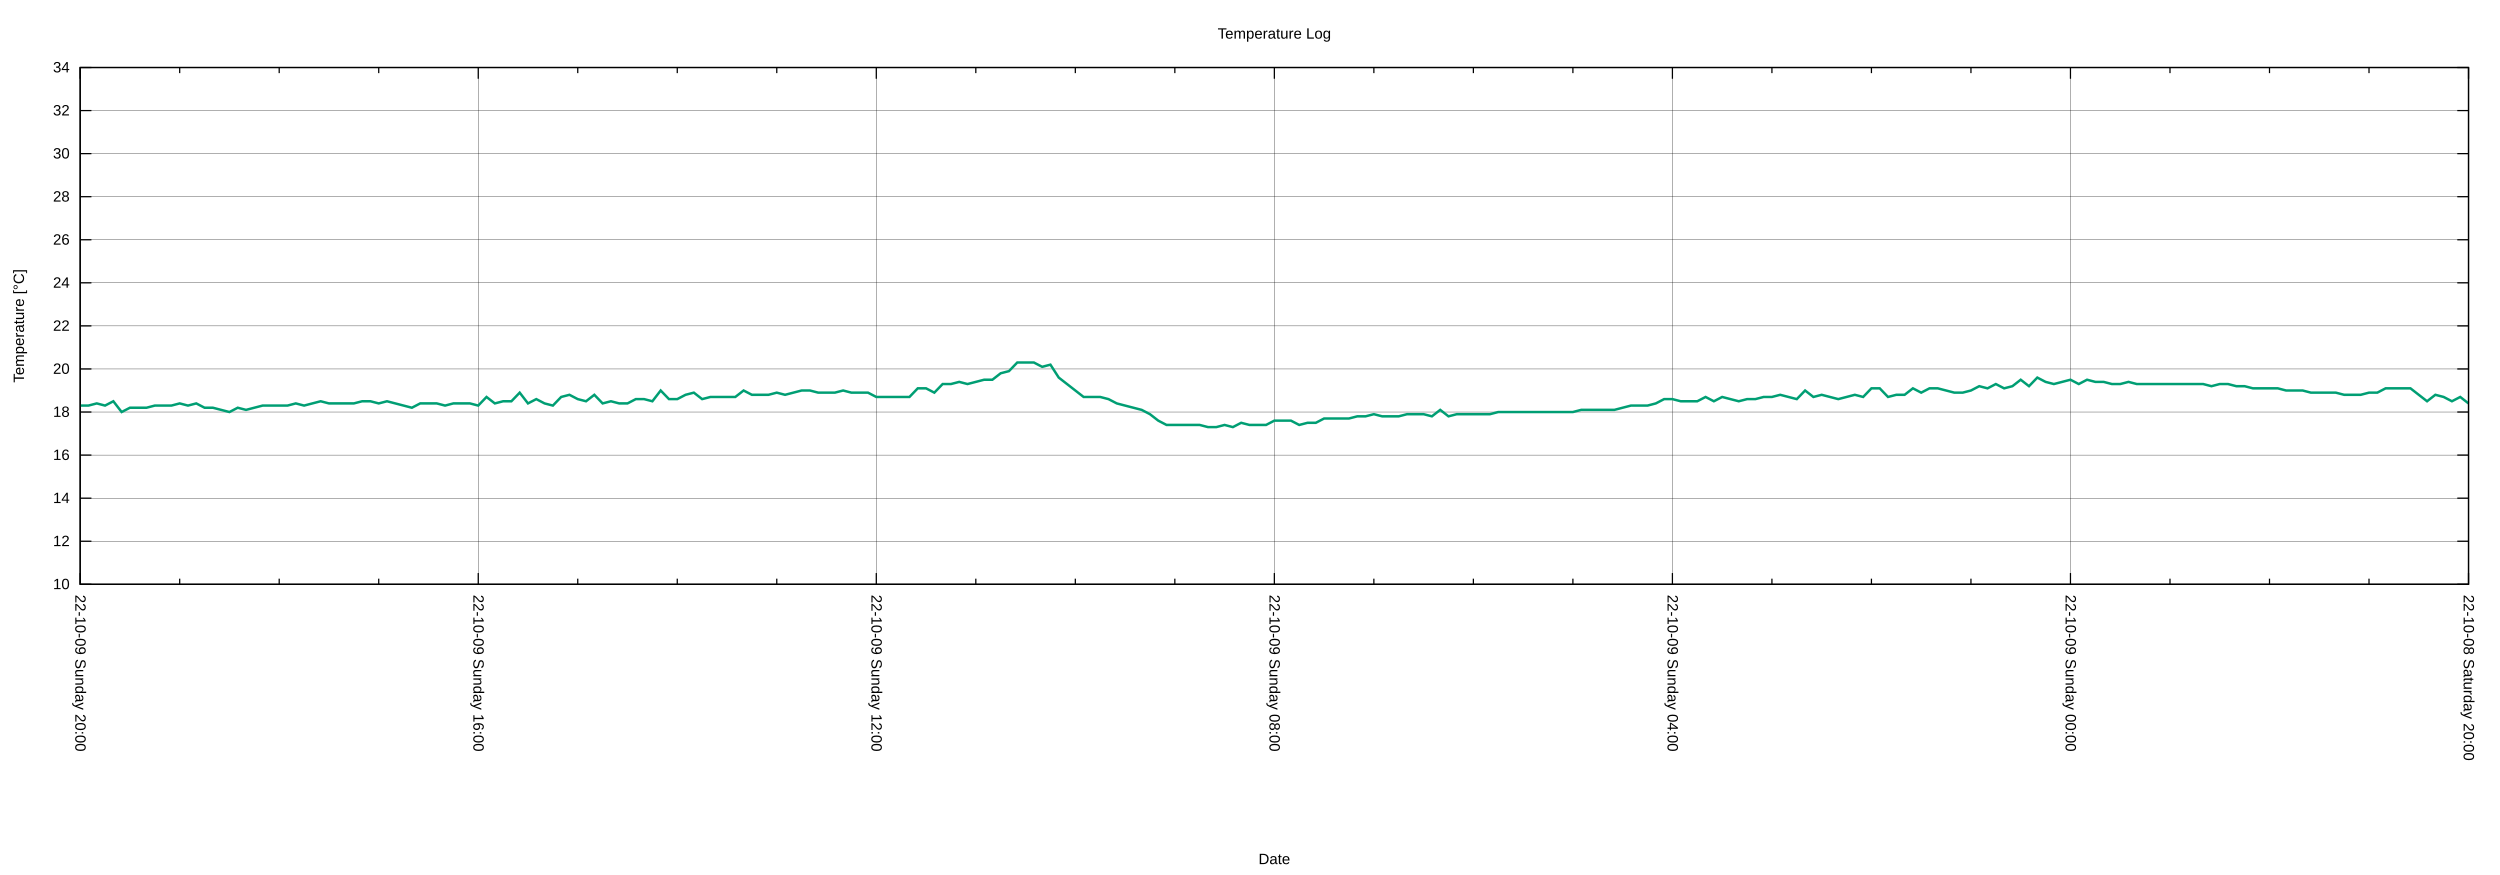
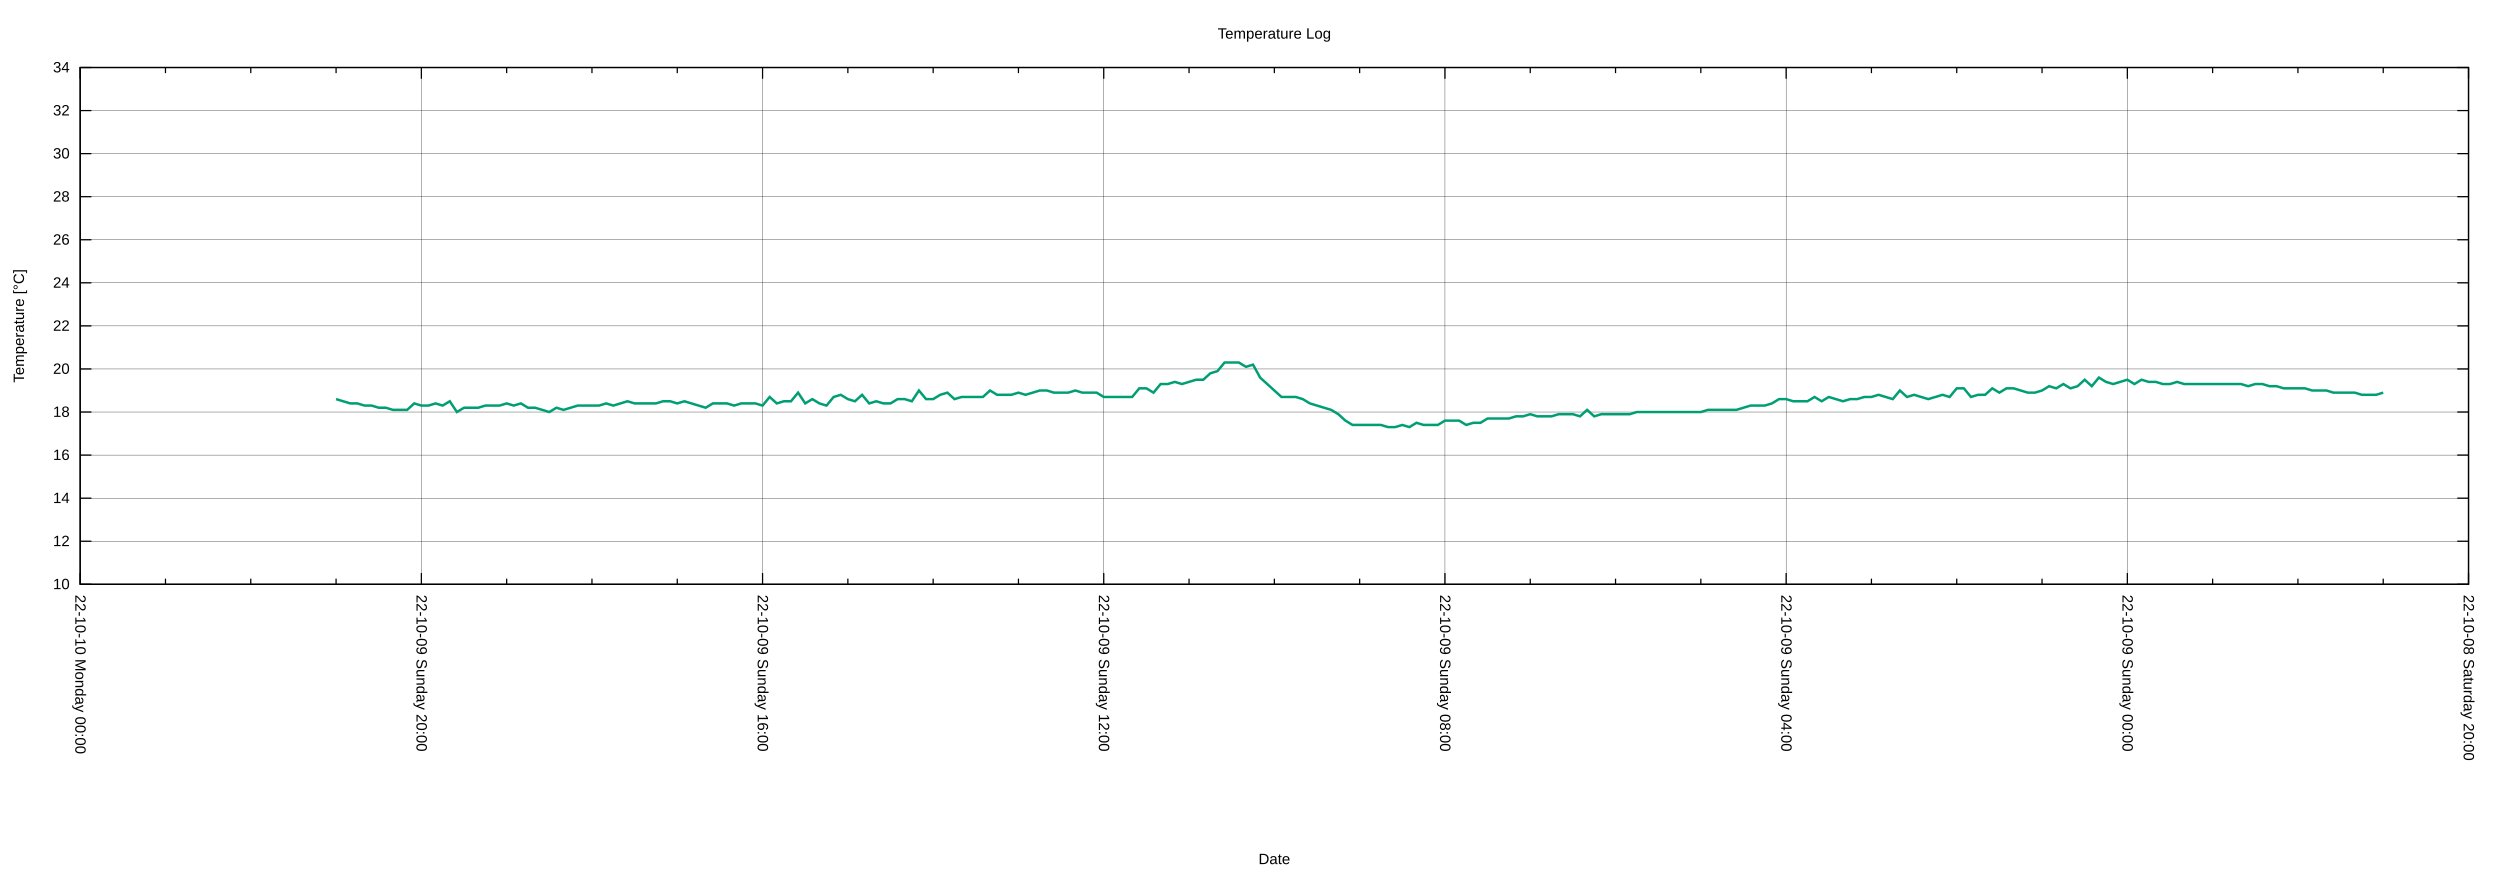
<svg xmlns="http://www.w3.org/2000/svg" xmlns:xlink="http://www.w3.org/1999/xlink" width="2000" height="700" viewBox="0 0 2000 700">
  <g id="gnuplot_canvas">
    <rect x="0" y="0" width="2000" height="700" fill="none" />
    <defs>
      <circle id="gpDot" r="0.5" stroke-width="0.5" stroke="currentColor" />
      <path id="gpPt0" stroke-width="0.222" stroke="currentColor" d="M-1,0 h2 M0,-1 v2" />
      <path id="gpPt1" stroke-width="0.222" stroke="currentColor" d="M-1,-1 L1,1 M1,-1 L-1,1" />
      <path id="gpPt2" stroke-width="0.222" stroke="currentColor" d="M-1,0 L1,0 M0,-1 L0,1 M-1,-1 L1,1 M-1,1 L1,-1" />
      <rect id="gpPt3" stroke-width="0.222" stroke="currentColor" x="-1" y="-1" width="2" height="2" />
      <rect id="gpPt4" stroke-width="0.222" stroke="currentColor" fill="currentColor" x="-1" y="-1" width="2" height="2" />
      <circle id="gpPt5" stroke-width="0.222" stroke="currentColor" cx="0" cy="0" r="1" />
      <use xlink:href="#gpPt5" id="gpPt6" fill="currentColor" stroke="none" />
      <path id="gpPt7" stroke-width="0.222" stroke="currentColor" d="M0,-1.33 L-1.33,0.67 L1.33,0.67 z" />
      <use xlink:href="#gpPt7" id="gpPt8" fill="currentColor" stroke="none" />
      <use xlink:href="#gpPt7" id="gpPt9" stroke="currentColor" transform="rotate(180)" />
      <use xlink:href="#gpPt9" id="gpPt10" fill="currentColor" stroke="none" />
      <use xlink:href="#gpPt3" id="gpPt11" stroke="currentColor" transform="rotate(45)" />
      <use xlink:href="#gpPt11" id="gpPt12" fill="currentColor" stroke="none" />
      <path id="gpPt13" stroke-width="0.222" stroke="currentColor" d="M0,1.330 L1.265,0.411 L0.782,-1.067 L-0.782,-1.076 L-1.265,0.411 z" />
      <use xlink:href="#gpPt13" id="gpPt14" fill="currentColor" stroke="none" />
      <filter id="textbox" filterUnits="objectBoundingBox" x="0" y="0" height="1" width="1">
        <feFlood flood-color="white" flood-opacity="1" result="bgnd" />
        <feComposite in="SourceGraphic" in2="bgnd" operator="atop" />
      </filter>
      <filter id="greybox" filterUnits="objectBoundingBox" x="0" y="0" height="1" width="1">
        <feFlood flood-color="lightgrey" flood-opacity="1" result="grey" />
        <feComposite in="SourceGraphic" in2="grey" operator="atop" />
      </filter>
    </defs>
    <g fill="none" color="white" stroke="currentColor" stroke-width="1.00" stroke-linecap="butt" stroke-linejoin="miter">
</g>
    <g fill="none" color="black" stroke="currentColor" stroke-width="1.00" stroke-linecap="butt" stroke-linejoin="miter">
</g>
    <g fill="none" color="black" stroke="black" stroke-width="0.25" stroke-linecap="butt" stroke-linejoin="miter">
</g>
    <g fill="none" color="black" stroke="currentColor" stroke-width="0.25" stroke-linecap="butt" stroke-linejoin="miter">
      <path stroke="black" class="gridline" d="M64.14,467.43 L1974.82,467.43  " />
    </g>
    <g fill="none" color="black" stroke="black" stroke-width="1.00" stroke-linecap="butt" stroke-linejoin="miter">
</g>
    <g fill="none" color="black" stroke="currentColor" stroke-width="1.00" stroke-linecap="butt" stroke-linejoin="miter">
      <path stroke="black" d="M64.14,467.43 L73.14,467.43 M1974.82,467.43 L1965.82,467.43  " />
      <g transform="translate(55.75,471.33)" stroke="none" fill="black" font-family="Arial" font-size="12.00" text-anchor="end">
        <text>
          <tspan font-family="Arial"> 10</tspan>
        </text>
      </g>
    </g>
    <g fill="none" color="black" stroke="currentColor" stroke-width="1.00" stroke-linecap="butt" stroke-linejoin="miter">
</g>
    <g fill="none" color="black" stroke="black" stroke-width="0.25" stroke-linecap="butt" stroke-linejoin="miter">
</g>
    <g fill="none" color="black" stroke="currentColor" stroke-width="0.25" stroke-linecap="butt" stroke-linejoin="miter">
      <path stroke="black" class="gridline" d="M64.14,432.98 L1974.82,432.98  " />
    </g>
    <g fill="none" color="black" stroke="black" stroke-width="1.00" stroke-linecap="butt" stroke-linejoin="miter">
</g>
    <g fill="none" color="black" stroke="currentColor" stroke-width="1.00" stroke-linecap="butt" stroke-linejoin="miter">
      <path stroke="black" d="M64.14,432.98 L73.14,432.98 M1974.82,432.98 L1965.82,432.98  " />
      <g transform="translate(55.75,436.88)" stroke="none" fill="black" font-family="Arial" font-size="12.00" text-anchor="end">
        <text>
          <tspan font-family="Arial"> 12</tspan>
        </text>
      </g>
    </g>
    <g fill="none" color="black" stroke="currentColor" stroke-width="1.00" stroke-linecap="butt" stroke-linejoin="miter">
</g>
    <g fill="none" color="black" stroke="black" stroke-width="0.25" stroke-linecap="butt" stroke-linejoin="miter">
</g>
    <g fill="none" color="black" stroke="currentColor" stroke-width="0.25" stroke-linecap="butt" stroke-linejoin="miter">
      <path stroke="black" class="gridline" d="M64.14,398.53 L1974.82,398.53  " />
    </g>
    <g fill="none" color="black" stroke="black" stroke-width="1.00" stroke-linecap="butt" stroke-linejoin="miter">
</g>
    <g fill="none" color="black" stroke="currentColor" stroke-width="1.00" stroke-linecap="butt" stroke-linejoin="miter">
      <path stroke="black" d="M64.14,398.53 L73.14,398.53 M1974.82,398.53 L1965.82,398.53  " />
      <g transform="translate(55.75,402.43)" stroke="none" fill="black" font-family="Arial" font-size="12.00" text-anchor="end">
        <text>
          <tspan font-family="Arial"> 14</tspan>
        </text>
      </g>
    </g>
    <g fill="none" color="black" stroke="currentColor" stroke-width="1.00" stroke-linecap="butt" stroke-linejoin="miter">
</g>
    <g fill="none" color="black" stroke="black" stroke-width="0.25" stroke-linecap="butt" stroke-linejoin="miter">
</g>
    <g fill="none" color="black" stroke="currentColor" stroke-width="0.25" stroke-linecap="butt" stroke-linejoin="miter">
      <path stroke="black" class="gridline" d="M64.14,364.07 L1974.82,364.07  " />
    </g>
    <g fill="none" color="black" stroke="black" stroke-width="1.00" stroke-linecap="butt" stroke-linejoin="miter">
</g>
    <g fill="none" color="black" stroke="currentColor" stroke-width="1.00" stroke-linecap="butt" stroke-linejoin="miter">
      <path stroke="black" d="M64.14,364.07 L73.14,364.07 M1974.82,364.07 L1965.82,364.07  " />
      <g transform="translate(55.75,367.97)" stroke="none" fill="black" font-family="Arial" font-size="12.00" text-anchor="end">
        <text>
          <tspan font-family="Arial"> 16</tspan>
        </text>
      </g>
    </g>
    <g fill="none" color="black" stroke="currentColor" stroke-width="1.00" stroke-linecap="butt" stroke-linejoin="miter">
</g>
    <g fill="none" color="black" stroke="black" stroke-width="0.25" stroke-linecap="butt" stroke-linejoin="miter">
</g>
    <g fill="none" color="black" stroke="currentColor" stroke-width="0.25" stroke-linecap="butt" stroke-linejoin="miter">
      <path stroke="black" class="gridline" d="M64.14,329.62 L1974.82,329.62  " />
    </g>
    <g fill="none" color="black" stroke="black" stroke-width="1.00" stroke-linecap="butt" stroke-linejoin="miter">
</g>
    <g fill="none" color="black" stroke="currentColor" stroke-width="1.00" stroke-linecap="butt" stroke-linejoin="miter">
      <path stroke="black" d="M64.14,329.62 L73.14,329.62 M1974.82,329.62 L1965.82,329.62  " />
      <g transform="translate(55.75,333.52)" stroke="none" fill="black" font-family="Arial" font-size="12.00" text-anchor="end">
        <text>
          <tspan font-family="Arial"> 18</tspan>
        </text>
      </g>
    </g>
    <g fill="none" color="black" stroke="currentColor" stroke-width="1.00" stroke-linecap="butt" stroke-linejoin="miter">
</g>
    <g fill="none" color="black" stroke="black" stroke-width="0.25" stroke-linecap="butt" stroke-linejoin="miter">
</g>
    <g fill="none" color="black" stroke="currentColor" stroke-width="0.25" stroke-linecap="butt" stroke-linejoin="miter">
      <path stroke="black" class="gridline" d="M64.14,295.17 L1974.82,295.17  " />
    </g>
    <g fill="none" color="black" stroke="black" stroke-width="1.00" stroke-linecap="butt" stroke-linejoin="miter">
</g>
    <g fill="none" color="black" stroke="currentColor" stroke-width="1.00" stroke-linecap="butt" stroke-linejoin="miter">
      <path stroke="black" d="M64.14,295.17 L73.14,295.17 M1974.82,295.17 L1965.82,295.17  " />
      <g transform="translate(55.75,299.07)" stroke="none" fill="black" font-family="Arial" font-size="12.00" text-anchor="end">
        <text>
          <tspan font-family="Arial"> 20</tspan>
        </text>
      </g>
    </g>
    <g fill="none" color="black" stroke="currentColor" stroke-width="1.00" stroke-linecap="butt" stroke-linejoin="miter">
</g>
    <g fill="none" color="black" stroke="black" stroke-width="0.25" stroke-linecap="butt" stroke-linejoin="miter">
</g>
    <g fill="none" color="black" stroke="currentColor" stroke-width="0.25" stroke-linecap="butt" stroke-linejoin="miter">
      <path stroke="black" class="gridline" d="M64.14,260.72 L1974.82,260.72  " />
    </g>
    <g fill="none" color="black" stroke="black" stroke-width="1.00" stroke-linecap="butt" stroke-linejoin="miter">
</g>
    <g fill="none" color="black" stroke="currentColor" stroke-width="1.00" stroke-linecap="butt" stroke-linejoin="miter">
      <path stroke="black" d="M64.14,260.72 L73.14,260.72 M1974.82,260.72 L1965.82,260.72  " />
      <g transform="translate(55.75,264.62)" stroke="none" fill="black" font-family="Arial" font-size="12.00" text-anchor="end">
        <text>
          <tspan font-family="Arial"> 22</tspan>
        </text>
      </g>
    </g>
    <g fill="none" color="black" stroke="currentColor" stroke-width="1.00" stroke-linecap="butt" stroke-linejoin="miter">
</g>
    <g fill="none" color="black" stroke="black" stroke-width="0.25" stroke-linecap="butt" stroke-linejoin="miter">
</g>
    <g fill="none" color="black" stroke="currentColor" stroke-width="0.25" stroke-linecap="butt" stroke-linejoin="miter">
      <path stroke="black" class="gridline" d="M64.14,226.27 L1974.82,226.27  " />
    </g>
    <g fill="none" color="black" stroke="black" stroke-width="1.00" stroke-linecap="butt" stroke-linejoin="miter">
</g>
    <g fill="none" color="black" stroke="currentColor" stroke-width="1.00" stroke-linecap="butt" stroke-linejoin="miter">
      <path stroke="black" d="M64.14,226.27 L73.14,226.27 M1974.82,226.27 L1965.82,226.27  " />
      <g transform="translate(55.75,230.17)" stroke="none" fill="black" font-family="Arial" font-size="12.00" text-anchor="end">
        <text>
          <tspan font-family="Arial"> 24</tspan>
        </text>
      </g>
    </g>
    <g fill="none" color="black" stroke="currentColor" stroke-width="1.00" stroke-linecap="butt" stroke-linejoin="miter">
</g>
    <g fill="none" color="black" stroke="black" stroke-width="0.25" stroke-linecap="butt" stroke-linejoin="miter">
</g>
    <g fill="none" color="black" stroke="currentColor" stroke-width="0.25" stroke-linecap="butt" stroke-linejoin="miter">
      <path stroke="black" class="gridline" d="M64.14,191.82 L1974.82,191.82  " />
    </g>
    <g fill="none" color="black" stroke="black" stroke-width="1.00" stroke-linecap="butt" stroke-linejoin="miter">
</g>
    <g fill="none" color="black" stroke="currentColor" stroke-width="1.00" stroke-linecap="butt" stroke-linejoin="miter">
      <path stroke="black" d="M64.14,191.82 L73.14,191.82 M1974.82,191.82 L1965.82,191.82  " />
      <g transform="translate(55.75,195.72)" stroke="none" fill="black" font-family="Arial" font-size="12.00" text-anchor="end">
        <text>
          <tspan font-family="Arial"> 26</tspan>
        </text>
      </g>
    </g>
    <g fill="none" color="black" stroke="currentColor" stroke-width="1.00" stroke-linecap="butt" stroke-linejoin="miter">
</g>
    <g fill="none" color="black" stroke="black" stroke-width="0.25" stroke-linecap="butt" stroke-linejoin="miter">
</g>
    <g fill="none" color="black" stroke="currentColor" stroke-width="0.25" stroke-linecap="butt" stroke-linejoin="miter">
      <path stroke="black" class="gridline" d="M64.14,157.36 L1974.82,157.36  " />
    </g>
    <g fill="none" color="black" stroke="black" stroke-width="1.00" stroke-linecap="butt" stroke-linejoin="miter">
</g>
    <g fill="none" color="black" stroke="currentColor" stroke-width="1.00" stroke-linecap="butt" stroke-linejoin="miter">
      <path stroke="black" d="M64.14,157.36 L73.14,157.36 M1974.82,157.36 L1965.82,157.36  " />
      <g transform="translate(55.75,161.26)" stroke="none" fill="black" font-family="Arial" font-size="12.00" text-anchor="end">
        <text>
          <tspan font-family="Arial"> 28</tspan>
        </text>
      </g>
    </g>
    <g fill="none" color="black" stroke="currentColor" stroke-width="1.00" stroke-linecap="butt" stroke-linejoin="miter">
</g>
    <g fill="none" color="black" stroke="black" stroke-width="0.25" stroke-linecap="butt" stroke-linejoin="miter">
</g>
    <g fill="none" color="black" stroke="currentColor" stroke-width="0.25" stroke-linecap="butt" stroke-linejoin="miter">
      <path stroke="black" class="gridline" d="M64.14,122.91 L1974.82,122.91  " />
    </g>
    <g fill="none" color="black" stroke="black" stroke-width="1.00" stroke-linecap="butt" stroke-linejoin="miter">
</g>
    <g fill="none" color="black" stroke="currentColor" stroke-width="1.00" stroke-linecap="butt" stroke-linejoin="miter">
      <path stroke="black" d="M64.14,122.91 L73.14,122.91 M1974.82,122.91 L1965.82,122.91  " />
      <g transform="translate(55.75,126.81)" stroke="none" fill="black" font-family="Arial" font-size="12.00" text-anchor="end">
        <text>
          <tspan font-family="Arial"> 30</tspan>
        </text>
      </g>
    </g>
    <g fill="none" color="black" stroke="currentColor" stroke-width="1.00" stroke-linecap="butt" stroke-linejoin="miter">
</g>
    <g fill="none" color="black" stroke="black" stroke-width="0.25" stroke-linecap="butt" stroke-linejoin="miter">
</g>
    <g fill="none" color="black" stroke="currentColor" stroke-width="0.25" stroke-linecap="butt" stroke-linejoin="miter">
      <path stroke="black" class="gridline" d="M64.14,88.46 L1974.82,88.46  " />
    </g>
    <g fill="none" color="black" stroke="black" stroke-width="1.00" stroke-linecap="butt" stroke-linejoin="miter">
</g>
    <g fill="none" color="black" stroke="currentColor" stroke-width="1.00" stroke-linecap="butt" stroke-linejoin="miter">
      <path stroke="black" d="M64.14,88.46 L73.14,88.46 M1974.82,88.46 L1965.82,88.46  " />
      <g transform="translate(55.75,92.36)" stroke="none" fill="black" font-family="Arial" font-size="12.00" text-anchor="end">
        <text>
          <tspan font-family="Arial"> 32</tspan>
        </text>
      </g>
    </g>
    <g fill="none" color="black" stroke="currentColor" stroke-width="1.00" stroke-linecap="butt" stroke-linejoin="miter">
</g>
    <g fill="none" color="black" stroke="black" stroke-width="0.25" stroke-linecap="butt" stroke-linejoin="miter">
</g>
    <g fill="none" color="black" stroke="currentColor" stroke-width="0.25" stroke-linecap="butt" stroke-linejoin="miter">
      <path stroke="black" class="gridline" d="M64.14,54.01 L1974.82,54.01  " />
    </g>
    <g fill="none" color="black" stroke="black" stroke-width="1.00" stroke-linecap="butt" stroke-linejoin="miter">
</g>
    <g fill="none" color="black" stroke="currentColor" stroke-width="1.00" stroke-linecap="butt" stroke-linejoin="miter">
      <path stroke="black" d="M64.14,54.01 L73.14,54.01 M1974.82,54.01 L1965.82,54.01  " />
      <g transform="translate(55.75,57.91)" stroke="none" fill="black" font-family="Arial" font-size="12.00" text-anchor="end">
        <text>
          <tspan font-family="Arial"> 34</tspan>
        </text>
      </g>
    </g>
    <g fill="none" color="black" stroke="currentColor" stroke-width="1.00" stroke-linecap="butt" stroke-linejoin="miter">
</g>
    <g fill="none" color="black" stroke="black" stroke-width="0.25" stroke-linecap="butt" stroke-linejoin="miter">
</g>
    <g fill="none" color="black" stroke="currentColor" stroke-width="0.25" stroke-linecap="butt" stroke-linejoin="miter">
      <path stroke="black" class="gridline" d="M1974.82,467.43 L1974.82,54.01  " />
    </g>
    <g fill="none" color="black" stroke="black" stroke-width="1.00" stroke-linecap="butt" stroke-linejoin="miter">
</g>
    <g fill="none" color="black" stroke="currentColor" stroke-width="1.00" stroke-linecap="butt" stroke-linejoin="miter">
      <path stroke="black" d="M1974.82,467.43 L1974.82,458.43 M1974.82,54.01 L1974.82,63.01  " />
      <g transform="translate(1970.92,475.82) rotate(90)" stroke="none" fill="black" font-family="Arial" font-size="12.00" text-anchor="start">
        <text>
          <tspan font-family="Arial">22-10-08 Saturday 20:00</tspan>
        </text>
      </g>
    </g>
    <g fill="none" color="black" stroke="currentColor" stroke-width="1.00" stroke-linecap="butt" stroke-linejoin="miter">
-       <path stroke="black" d="M1895.21,467.43 L1895.21,462.93 M1895.21,54.01 L1895.21,58.51 M1815.60,467.43 L1815.60,462.93 M1815.60,54.01 L1815.60,58.51   M1735.99,467.43 L1735.99,462.93 M1735.99,54.01 L1735.99,58.51  " />
-     </g>
-     <g fill="none" color="black" stroke="black" stroke-width="0.25" stroke-linecap="butt" stroke-linejoin="miter">
- </g>
-     <g fill="none" color="black" stroke="currentColor" stroke-width="0.25" stroke-linecap="butt" stroke-linejoin="miter">
-       <path stroke="black" class="gridline" d="M1656.37,467.43 L1656.37,54.01  " />
-     </g>
-     <g fill="none" color="black" stroke="black" stroke-width="1.00" stroke-linecap="butt" stroke-linejoin="miter">
- </g>
-     <g fill="none" color="black" stroke="currentColor" stroke-width="1.00" stroke-linecap="butt" stroke-linejoin="miter">
-       <path stroke="black" d="M1656.37,467.43 L1656.37,458.43 M1656.37,54.01 L1656.37,63.01  " />
-       <g transform="translate(1652.47,475.82) rotate(90)" stroke="none" fill="black" font-family="Arial" font-size="12.00" text-anchor="start">
+       <path stroke="black" d="M1906.58,467.43 L1906.58,462.93 M1906.58,54.01 L1906.58,58.51 M1838.34,467.43 L1838.34,462.93 M1838.34,54.01 L1838.34,58.51   M1770.10,467.43 L1770.10,462.93 M1770.10,54.01 L1770.10,58.51  " />
+     </g>
+     <g fill="none" color="black" stroke="black" stroke-width="0.25" stroke-linecap="butt" stroke-linejoin="miter">
+ </g>
+     <g fill="none" color="black" stroke="currentColor" stroke-width="0.25" stroke-linecap="butt" stroke-linejoin="miter">
+       <path stroke="black" class="gridline" d="M1701.87,467.43 L1701.87,54.01  " />
+     </g>
+     <g fill="none" color="black" stroke="black" stroke-width="1.00" stroke-linecap="butt" stroke-linejoin="miter">
+ </g>
+     <g fill="none" color="black" stroke="currentColor" stroke-width="1.00" stroke-linecap="butt" stroke-linejoin="miter">
+       <path stroke="black" d="M1701.87,467.43 L1701.87,458.43 M1701.87,54.01 L1701.87,63.01  " />
+       <g transform="translate(1697.97,475.82) rotate(90)" stroke="none" fill="black" font-family="Arial" font-size="12.00" text-anchor="start">
        <text>
          <tspan font-family="Arial">22-10-09 Sunday 00:00</tspan>
        </text>
      </g>
    </g>
    <g fill="none" color="black" stroke="currentColor" stroke-width="1.00" stroke-linecap="butt" stroke-linejoin="miter">
-       <path stroke="black" d="M1576.76,467.43 L1576.76,462.93 M1576.76,54.01 L1576.76,58.51 M1497.15,467.43 L1497.15,462.93 M1497.15,54.01 L1497.15,58.51   M1417.54,467.43 L1417.54,462.93 M1417.54,54.01 L1417.54,58.51  " />
-     </g>
-     <g fill="none" color="black" stroke="black" stroke-width="0.25" stroke-linecap="butt" stroke-linejoin="miter">
- </g>
-     <g fill="none" color="black" stroke="currentColor" stroke-width="0.25" stroke-linecap="butt" stroke-linejoin="miter">
-       <path stroke="black" class="gridline" d="M1337.93,467.43 L1337.93,54.01  " />
-     </g>
-     <g fill="none" color="black" stroke="black" stroke-width="1.00" stroke-linecap="butt" stroke-linejoin="miter">
- </g>
-     <g fill="none" color="black" stroke="currentColor" stroke-width="1.00" stroke-linecap="butt" stroke-linejoin="miter">
-       <path stroke="black" d="M1337.93,467.43 L1337.93,458.43 M1337.93,54.01 L1337.93,63.01  " />
-       <g transform="translate(1334.03,475.82) rotate(90)" stroke="none" fill="black" font-family="Arial" font-size="12.00" text-anchor="start">
+       <path stroke="black" d="M1633.63,467.43 L1633.63,462.93 M1633.63,54.01 L1633.63,58.51 M1565.39,467.43 L1565.39,462.93 M1565.39,54.01 L1565.39,58.51   M1497.15,467.43 L1497.15,462.93 M1497.15,54.01 L1497.15,58.51  " />
+     </g>
+     <g fill="none" color="black" stroke="black" stroke-width="0.25" stroke-linecap="butt" stroke-linejoin="miter">
+ </g>
+     <g fill="none" color="black" stroke="currentColor" stroke-width="0.25" stroke-linecap="butt" stroke-linejoin="miter">
+       <path stroke="black" class="gridline" d="M1428.91,467.43 L1428.91,54.01  " />
+     </g>
+     <g fill="none" color="black" stroke="black" stroke-width="1.00" stroke-linecap="butt" stroke-linejoin="miter">
+ </g>
+     <g fill="none" color="black" stroke="currentColor" stroke-width="1.00" stroke-linecap="butt" stroke-linejoin="miter">
+       <path stroke="black" d="M1428.91,467.43 L1428.91,458.43 M1428.91,54.01 L1428.91,63.01  " />
+       <g transform="translate(1425.01,475.82) rotate(90)" stroke="none" fill="black" font-family="Arial" font-size="12.00" text-anchor="start">
        <text>
          <tspan font-family="Arial">22-10-09 Sunday 04:00</tspan>
        </text>
      </g>
    </g>
    <g fill="none" color="black" stroke="currentColor" stroke-width="1.00" stroke-linecap="butt" stroke-linejoin="miter">
-       <path stroke="black" d="M1258.32,467.43 L1258.32,462.93 M1258.32,54.01 L1258.32,58.51 M1178.70,467.43 L1178.70,462.93 M1178.70,54.01 L1178.70,58.51   M1099.09,467.43 L1099.09,462.93 M1099.09,54.01 L1099.09,58.51  " />
-     </g>
-     <g fill="none" color="black" stroke="black" stroke-width="0.25" stroke-linecap="butt" stroke-linejoin="miter">
- </g>
-     <g fill="none" color="black" stroke="currentColor" stroke-width="0.25" stroke-linecap="butt" stroke-linejoin="miter">
-       <path stroke="black" class="gridline" d="M1019.48,467.43 L1019.48,54.01  " />
-     </g>
-     <g fill="none" color="black" stroke="black" stroke-width="1.00" stroke-linecap="butt" stroke-linejoin="miter">
- </g>
-     <g fill="none" color="black" stroke="currentColor" stroke-width="1.00" stroke-linecap="butt" stroke-linejoin="miter">
-       <path stroke="black" d="M1019.48,467.43 L1019.48,458.43 M1019.48,54.01 L1019.48,63.01  " />
-       <g transform="translate(1015.58,475.82) rotate(90)" stroke="none" fill="black" font-family="Arial" font-size="12.00" text-anchor="start">
+       <path stroke="black" d="M1360.67,467.43 L1360.67,462.93 M1360.67,54.01 L1360.67,58.51 M1292.43,467.43 L1292.43,462.93 M1292.43,54.01 L1292.43,58.51   M1224.20,467.43 L1224.20,462.93 M1224.20,54.01 L1224.20,58.51  " />
+     </g>
+     <g fill="none" color="black" stroke="black" stroke-width="0.25" stroke-linecap="butt" stroke-linejoin="miter">
+ </g>
+     <g fill="none" color="black" stroke="currentColor" stroke-width="0.25" stroke-linecap="butt" stroke-linejoin="miter">
+       <path stroke="black" class="gridline" d="M1155.96,467.43 L1155.96,54.01  " />
+     </g>
+     <g fill="none" color="black" stroke="black" stroke-width="1.00" stroke-linecap="butt" stroke-linejoin="miter">
+ </g>
+     <g fill="none" color="black" stroke="currentColor" stroke-width="1.00" stroke-linecap="butt" stroke-linejoin="miter">
+       <path stroke="black" d="M1155.96,467.43 L1155.96,458.43 M1155.96,54.01 L1155.96,63.01  " />
+       <g transform="translate(1152.06,475.82) rotate(90)" stroke="none" fill="black" font-family="Arial" font-size="12.00" text-anchor="start">
        <text>
          <tspan font-family="Arial">22-10-09 Sunday 08:00</tspan>
        </text>
      </g>
    </g>
    <g fill="none" color="black" stroke="currentColor" stroke-width="1.00" stroke-linecap="butt" stroke-linejoin="miter">
-       <path stroke="black" d="M939.87,467.43 L939.87,462.93 M939.87,54.01 L939.87,58.51 M860.26,467.43 L860.26,462.93 M860.26,54.01 L860.26,58.51   M780.65,467.43 L780.65,462.93 M780.65,54.01 L780.65,58.51  " />
-     </g>
-     <g fill="none" color="black" stroke="black" stroke-width="0.25" stroke-linecap="butt" stroke-linejoin="miter">
- </g>
-     <g fill="none" color="black" stroke="currentColor" stroke-width="0.25" stroke-linecap="butt" stroke-linejoin="miter">
-       <path stroke="black" class="gridline" d="M701.03,467.43 L701.03,54.01  " />
-     </g>
-     <g fill="none" color="black" stroke="black" stroke-width="1.00" stroke-linecap="butt" stroke-linejoin="miter">
- </g>
-     <g fill="none" color="black" stroke="currentColor" stroke-width="1.00" stroke-linecap="butt" stroke-linejoin="miter">
-       <path stroke="black" d="M701.03,467.43 L701.03,458.43 M701.03,54.01 L701.03,63.01  " />
-       <g transform="translate(697.13,475.82) rotate(90)" stroke="none" fill="black" font-family="Arial" font-size="12.00" text-anchor="start">
+       <path stroke="black" d="M1087.72,467.43 L1087.72,462.93 M1087.72,54.01 L1087.72,58.51 M1019.48,467.43 L1019.48,462.93 M1019.48,54.01 L1019.48,58.51   M951.24,467.43 L951.24,462.93 M951.24,54.01 L951.24,58.51  " />
+     </g>
+     <g fill="none" color="black" stroke="black" stroke-width="0.25" stroke-linecap="butt" stroke-linejoin="miter">
+ </g>
+     <g fill="none" color="black" stroke="currentColor" stroke-width="0.25" stroke-linecap="butt" stroke-linejoin="miter">
+       <path stroke="black" class="gridline" d="M883.00,467.43 L883.00,54.01  " />
+     </g>
+     <g fill="none" color="black" stroke="black" stroke-width="1.00" stroke-linecap="butt" stroke-linejoin="miter">
+ </g>
+     <g fill="none" color="black" stroke="currentColor" stroke-width="1.00" stroke-linecap="butt" stroke-linejoin="miter">
+       <path stroke="black" d="M883.00,467.43 L883.00,458.43 M883.00,54.01 L883.00,63.01  " />
+       <g transform="translate(879.10,475.82) rotate(90)" stroke="none" fill="black" font-family="Arial" font-size="12.00" text-anchor="start">
        <text>
          <tspan font-family="Arial">22-10-09 Sunday 12:00</tspan>
        </text>
      </g>
    </g>
    <g fill="none" color="black" stroke="currentColor" stroke-width="1.00" stroke-linecap="butt" stroke-linejoin="miter">
-       <path stroke="black" d="M621.42,467.43 L621.42,462.93 M621.42,54.01 L621.42,58.51 M541.81,467.43 L541.81,462.93 M541.81,54.01 L541.81,58.51   M462.20,467.43 L462.20,462.93 M462.20,54.01 L462.20,58.51  " />
-     </g>
-     <g fill="none" color="black" stroke="black" stroke-width="0.25" stroke-linecap="butt" stroke-linejoin="miter">
- </g>
-     <g fill="none" color="black" stroke="currentColor" stroke-width="0.25" stroke-linecap="butt" stroke-linejoin="miter">
-       <path stroke="black" class="gridline" d="M382.59,467.43 L382.59,54.01  " />
-     </g>
-     <g fill="none" color="black" stroke="black" stroke-width="1.00" stroke-linecap="butt" stroke-linejoin="miter">
- </g>
-     <g fill="none" color="black" stroke="currentColor" stroke-width="1.00" stroke-linecap="butt" stroke-linejoin="miter">
-       <path stroke="black" d="M382.59,467.43 L382.59,458.43 M382.59,54.01 L382.59,63.01  " />
-       <g transform="translate(378.69,475.82) rotate(90)" stroke="none" fill="black" font-family="Arial" font-size="12.00" text-anchor="start">
+       <path stroke="black" d="M814.76,467.43 L814.76,462.93 M814.76,54.01 L814.76,58.51 M746.53,467.43 L746.53,462.93 M746.53,54.01 L746.53,58.51   M678.29,467.43 L678.29,462.93 M678.29,54.01 L678.29,58.51  " />
+     </g>
+     <g fill="none" color="black" stroke="black" stroke-width="0.25" stroke-linecap="butt" stroke-linejoin="miter">
+ </g>
+     <g fill="none" color="black" stroke="currentColor" stroke-width="0.25" stroke-linecap="butt" stroke-linejoin="miter">
+       <path stroke="black" class="gridline" d="M610.05,467.43 L610.05,54.01  " />
+     </g>
+     <g fill="none" color="black" stroke="black" stroke-width="1.00" stroke-linecap="butt" stroke-linejoin="miter">
+ </g>
+     <g fill="none" color="black" stroke="currentColor" stroke-width="1.00" stroke-linecap="butt" stroke-linejoin="miter">
+       <path stroke="black" d="M610.05,467.43 L610.05,458.43 M610.05,54.01 L610.05,63.01  " />
+       <g transform="translate(606.15,475.82) rotate(90)" stroke="none" fill="black" font-family="Arial" font-size="12.00" text-anchor="start">
        <text>
          <tspan font-family="Arial">22-10-09 Sunday 16:00</tspan>
        </text>
      </g>
    </g>
    <g fill="none" color="black" stroke="currentColor" stroke-width="1.00" stroke-linecap="butt" stroke-linejoin="miter">
-       <path stroke="black" d="M302.98,467.43 L302.98,462.93 M302.98,54.01 L302.98,58.51 M223.36,467.43 L223.36,462.93 M223.36,54.01 L223.36,58.51   M143.75,467.43 L143.75,462.93 M143.75,54.01 L143.75,58.51  " />
+       <path stroke="black" d="M541.81,467.43 L541.81,462.93 M541.81,54.01 L541.81,58.51 M473.57,467.43 L473.57,462.93 M473.57,54.01 L473.57,58.51   M405.33,467.43 L405.33,462.93 M405.33,54.01 L405.33,58.51  " />
+     </g>
+     <g fill="none" color="black" stroke="black" stroke-width="0.25" stroke-linecap="butt" stroke-linejoin="miter">
+ </g>
+     <g fill="none" color="black" stroke="currentColor" stroke-width="0.25" stroke-linecap="butt" stroke-linejoin="miter">
+       <path stroke="black" class="gridline" d="M337.09,467.43 L337.09,54.01  " />
+     </g>
+     <g fill="none" color="black" stroke="black" stroke-width="1.00" stroke-linecap="butt" stroke-linejoin="miter">
+ </g>
+     <g fill="none" color="black" stroke="currentColor" stroke-width="1.00" stroke-linecap="butt" stroke-linejoin="miter">
+       <path stroke="black" d="M337.09,467.43 L337.09,458.43 M337.09,54.01 L337.09,63.01  " />
+       <g transform="translate(333.19,475.82) rotate(90)" stroke="none" fill="black" font-family="Arial" font-size="12.00" text-anchor="start">
+         <text>
+           <tspan font-family="Arial">22-10-09 Sunday 20:00</tspan>
+         </text>
+       </g>
+     </g>
+     <g fill="none" color="black" stroke="currentColor" stroke-width="1.00" stroke-linecap="butt" stroke-linejoin="miter">
+       <path stroke="black" d="M268.86,467.43 L268.86,462.93 M268.86,54.01 L268.86,58.51 M200.62,467.43 L200.62,462.93 M200.62,54.01 L200.62,58.51   M132.38,467.43 L132.38,462.93 M132.38,54.01 L132.38,58.51  " />
    </g>
    <g fill="none" color="black" stroke="black" stroke-width="0.25" stroke-linecap="butt" stroke-linejoin="miter">
</g>
    <g fill="none" color="black" stroke="currentColor" stroke-width="0.25" stroke-linecap="butt" stroke-linejoin="miter">
      <path stroke="black" class="gridline" d="M64.14,467.43 L64.14,54.01  " />
    </g>
    <g fill="none" color="black" stroke="black" stroke-width="1.00" stroke-linecap="butt" stroke-linejoin="miter">
</g>
    <g fill="none" color="black" stroke="currentColor" stroke-width="1.00" stroke-linecap="butt" stroke-linejoin="miter">
      <path stroke="black" d="M64.14,467.43 L64.14,458.43 M64.14,54.01 L64.14,63.01  " />
      <g transform="translate(60.24,475.82) rotate(90)" stroke="none" fill="black" font-family="Arial" font-size="12.00" text-anchor="start">
        <text>
-           <tspan font-family="Arial">22-10-09 Sunday 20:00</tspan>
+           <tspan font-family="Arial">22-10-10 Monday 00:00</tspan>
        </text>
      </g>
    </g>
    <g fill="none" color="black" stroke="currentColor" stroke-width="1.00" stroke-linecap="butt" stroke-linejoin="miter">
</g>
    <g fill="none" color="black" stroke="currentColor" stroke-width="1.00" stroke-linecap="butt" stroke-linejoin="miter">
      <path stroke="black" d="M64.14,54.01 L64.14,467.43 L1974.82,467.43 L1974.82,54.01 L64.14,54.01 Z  " />
    </g>
    <g fill="none" color="black" stroke="currentColor" stroke-width="1.00" stroke-linecap="butt" stroke-linejoin="miter">
      <g transform="translate(19.18,260.72) rotate(270)" stroke="none" fill="black" font-family="Arial" font-size="12.00" text-anchor="middle">
        <text>
          <tspan font-family="Arial">Temperature [°C]</tspan>
        </text>
      </g>
    </g>
    <g fill="none" color="black" stroke="currentColor" stroke-width="1.00" stroke-linecap="butt" stroke-linejoin="miter">
      <g transform="translate(1019.48,691.30)" stroke="none" fill="black" font-family="Arial" font-size="12.00" text-anchor="middle">
        <text>
          <tspan font-family="Arial">Date</tspan>
        </text>
      </g>
    </g>
    <g fill="none" color="black" stroke="currentColor" stroke-width="1.00" stroke-linecap="butt" stroke-linejoin="miter">
</g>
    <g id="gnuplot_plot_1">
      <g fill="none" color="white" stroke="currentColor" stroke-width="2.00" stroke-linecap="butt" stroke-linejoin="miter">
</g>
      <g fill="none" color="black" stroke="currentColor" stroke-width="2.00" stroke-linecap="butt" stroke-linejoin="miter">
-         <path stroke="rgb(  0, 158, 115)" d="M64.14,324.46 L70.77,324.46 L77.41,322.73 L84.04,324.46 L90.68,321.01 L97.31,329.62 L103.95,326.18 L110.58,326.18   L117.21,326.18 L123.85,324.46 L130.48,324.46 L137.12,324.46 L143.75,322.73 L150.39,324.46 L157.02,322.73 L163.65,326.18   L170.29,326.18 L176.92,327.90 L183.56,329.62 L190.19,326.18 L196.83,327.90 L203.46,326.18 L210.09,324.46 L216.73,324.46   L223.36,324.46 L230.00,324.46 L236.63,322.73 L243.27,324.46 L249.90,322.73 L256.53,321.01 L263.17,322.73 L269.80,322.73   L276.44,322.73 L283.07,322.73 L289.71,321.01 L296.34,321.01 L302.98,322.73 L309.61,321.01 L316.24,322.73 L322.88,324.46   L329.51,326.18 L336.15,322.73 L342.78,322.73 L349.42,322.73 L356.05,324.46 L362.68,322.73 L369.32,322.73 L375.95,322.73   L382.59,324.46 L389.22,317.57 L395.86,322.73 L402.49,321.01 L409.12,321.01 L415.76,314.12 L422.39,322.73 L429.03,319.29   L435.66,322.73 L442.30,324.46 L448.93,317.57 L455.56,315.84 L462.20,319.29 L468.83,321.01 L475.47,315.84 L482.10,322.73   L488.74,321.01 L495.37,322.73 L502.00,322.73 L508.64,319.29 L515.27,319.29 L521.91,321.01 L528.54,312.40 L535.18,319.29   L541.81,319.29 L548.44,315.84 L555.08,314.12 L561.71,319.29 L568.35,317.57 L574.98,317.57 L581.62,317.57 L588.25,317.57   L594.88,312.40 L601.52,315.84 L608.15,315.84 L614.79,315.84 L621.42,314.12 L628.06,315.84 L634.69,314.12 L641.32,312.40   L647.96,312.40 L654.59,314.12 L661.23,314.12 L667.86,314.12 L674.50,312.40 L681.13,314.12 L687.76,314.12 L694.40,314.12   L701.03,317.57 L707.67,317.57 L714.30,317.57 L720.94,317.57 L727.57,317.57 L734.20,310.67 L740.84,310.67 L747.47,314.12   L754.11,307.23 L760.74,307.23 L767.38,305.51 L774.01,307.23 L780.65,305.51 L787.28,303.78 L793.91,303.78 L800.55,298.62   L807.18,296.89 L813.82,290.00 L820.45,290.00 L827.09,290.00 L833.72,293.45 L840.35,291.73 L846.99,302.06 L853.62,307.23   L860.26,312.40 L866.89,317.57 L873.53,317.57 L880.16,317.57 L886.79,319.29 L893.43,322.73 L900.06,324.46 L906.70,326.18   L913.33,327.90 L919.97,331.35 L926.60,336.51 L933.23,339.96 L939.87,339.96 L946.50,339.96 L953.14,339.96 L959.77,339.96   L966.41,341.68 L973.04,341.68 L979.67,339.96 L986.31,341.68 L992.94,338.24 L999.58,339.96 L1006.21,339.96 L1012.85,339.96   L1019.48,336.51 L1026.11,336.51 L1032.75,336.51 L1039.38,339.96 L1046.02,338.24 L1052.65,338.24 L1059.29,334.79 L1065.92,334.79   L1072.55,334.79 L1079.19,334.79 L1085.82,333.07 L1092.46,333.07 L1099.09,331.35 L1105.73,333.07 L1112.36,333.07 L1118.99,333.07   L1125.63,331.35 L1132.26,331.35 L1138.90,331.35 L1145.53,333.07 L1152.17,327.90 L1158.80,333.07 L1165.43,331.35 L1172.07,331.35   L1178.70,331.35 L1185.34,331.35 L1191.97,331.35 L1198.61,329.62 L1205.24,329.62 L1211.87,329.62 L1218.51,329.62 L1225.14,329.62   L1231.78,329.62 L1238.41,329.62 L1245.05,329.62 L1251.68,329.62 L1258.32,329.62 L1264.95,327.90 L1271.58,327.90 L1278.22,327.90   L1284.85,327.90 L1291.49,327.90 L1298.12,326.18 L1304.76,324.46 L1311.39,324.46 L1318.02,324.46 L1324.66,322.73 L1331.29,319.29   L1337.93,319.29 L1344.56,321.01 L1351.20,321.01 L1357.83,321.01 L1364.46,317.57 L1371.10,321.01 L1377.73,317.57 L1384.37,319.29   L1391.00,321.01 L1397.64,319.29 L1404.27,319.29 L1410.90,317.57 L1417.54,317.57 L1424.17,315.84 L1430.81,317.57 L1437.44,319.29   L1444.08,312.40 L1450.71,317.57 L1457.34,315.84 L1463.98,317.57 L1470.61,319.29 L1477.25,317.57 L1483.88,315.84 L1490.52,317.57   L1497.15,310.67 L1503.78,310.67 L1510.42,317.57 L1517.05,315.84 L1523.69,315.84 L1530.32,310.67 L1536.96,314.12 L1543.59,310.67   L1550.22,310.67 L1556.86,312.40 L1563.49,314.12 L1570.13,314.12 L1576.76,312.40 L1583.40,308.95 L1590.03,310.67 L1596.66,307.23   L1603.30,310.67 L1609.93,308.95 L1616.57,303.78 L1623.20,308.95 L1629.84,302.06 L1636.47,305.51 L1643.10,307.23 L1649.74,305.51   L1656.37,303.78 L1663.01,307.23 L1669.64,303.78 L1676.28,305.51 L1682.91,305.51 L1689.54,307.23 L1696.18,307.23 L1702.81,305.51   L1709.45,307.23 L1716.08,307.23 L1722.72,307.23 L1729.35,307.23 L1735.99,307.23 L1742.62,307.23 L1749.25,307.23 L1755.89,307.23   L1762.52,307.23 L1769.16,308.95 L1775.79,307.23 L1782.43,307.23 L1789.06,308.95 L1795.69,308.95 L1802.33,310.67 L1808.96,310.67   L1815.60,310.67 L1822.23,310.67 L1828.87,312.40 L1835.50,312.40 L1842.13,312.40 L1848.77,314.12 L1855.40,314.12 L1862.04,314.12   L1868.67,314.12 L1875.31,315.84 L1881.94,315.84 L1888.57,315.84 L1895.21,314.12 L1901.84,314.12 L1908.48,310.67 L1915.11,310.67   L1921.75,310.67 L1928.38,310.67 L1935.01,315.84 L1941.65,321.01 L1948.28,315.84 L1954.92,317.57 L1961.55,321.01 L1968.19,317.57   L1974.82,322.73  " />
+         <path stroke="rgb(  0, 158, 115)" d="M268.86,319.29 L274.54,321.01 L280.23,322.73 L285.92,322.73 L291.60,324.46 L297.29,324.46 L302.98,326.18 L308.66,326.18   L314.35,327.90 L320.03,327.90 L325.72,327.90 L331.41,322.73 L337.09,324.46 L342.78,324.46 L348.47,322.73 L354.15,324.46   L359.84,321.01 L365.53,329.62 L371.21,326.18 L376.90,326.18 L382.59,326.18 L388.27,324.46 L393.96,324.46 L399.65,324.46   L405.33,322.73 L411.02,324.46 L416.71,322.73 L422.39,326.18 L428.08,326.18 L433.77,327.90 L439.45,329.62 L445.14,326.18   L450.83,327.90 L456.51,326.18 L462.20,324.46 L467.88,324.46 L473.57,324.46 L479.26,324.46 L484.94,322.73 L490.63,324.46   L496.32,322.73 L502.00,321.01 L507.69,322.73 L513.38,322.73 L519.06,322.73 L524.75,322.73 L530.44,321.01 L536.12,321.01   L541.81,322.73 L547.50,321.01 L553.18,322.73 L558.87,324.46 L564.56,326.18 L570.24,322.73 L575.93,322.73 L581.62,322.73   L587.30,324.46 L592.99,322.73 L598.68,322.73 L604.36,322.73 L610.05,324.46 L615.74,317.57 L621.42,322.73 L627.11,321.01   L632.79,321.01 L638.48,314.12 L644.17,322.73 L649.85,319.29 L655.54,322.73 L661.23,324.46 L666.91,317.57 L672.60,315.84   L678.29,319.29 L683.97,321.01 L689.66,315.84 L695.35,322.73 L701.03,321.01 L706.72,322.73 L712.41,322.73 L718.09,319.29   L723.78,319.29 L729.47,321.01 L735.15,312.40 L740.84,319.29 L746.53,319.29 L752.21,315.84 L757.90,314.12 L763.59,319.29   L769.27,317.57 L774.96,317.57 L780.65,317.57 L786.33,317.57 L792.02,312.40 L797.70,315.84 L803.39,315.84 L809.08,315.84   L814.76,314.12 L820.45,315.84 L826.14,314.12 L831.82,312.40 L837.51,312.40 L843.20,314.12 L848.88,314.12 L854.57,314.12   L860.26,312.40 L865.94,314.12 L871.63,314.12 L877.32,314.12 L883.00,317.57 L888.69,317.57 L894.38,317.57 L900.06,317.57   L905.75,317.57 L911.44,310.67 L917.12,310.67 L922.81,314.12 L928.50,307.23 L934.18,307.23 L939.87,305.51 L945.55,307.23   L951.24,305.51 L956.93,303.78 L962.61,303.78 L968.30,298.62 L973.99,296.89 L979.67,290.00 L985.36,290.00 L991.05,290.00   L996.73,293.45 L1002.42,291.73 L1008.11,302.06 L1013.79,307.23 L1019.48,312.40 L1025.17,317.57 L1030.85,317.57 L1036.54,317.57   L1042.23,319.29 L1047.91,322.73 L1053.60,324.46 L1059.29,326.18 L1064.97,327.90 L1070.66,331.35 L1076.35,336.51 L1082.03,339.96   L1087.72,339.96 L1093.41,339.96 L1099.09,339.96 L1104.78,339.96 L1110.46,341.68 L1116.15,341.68 L1121.84,339.96 L1127.52,341.68   L1133.21,338.24 L1138.90,339.96 L1144.58,339.96 L1150.27,339.96 L1155.96,336.51 L1161.64,336.51 L1167.33,336.51 L1173.02,339.96   L1178.70,338.24 L1184.39,338.24 L1190.08,334.79 L1195.76,334.79 L1201.45,334.79 L1207.14,334.79 L1212.82,333.07 L1218.51,333.07   L1224.20,331.35 L1229.88,333.07 L1235.57,333.07 L1241.26,333.07 L1246.94,331.35 L1252.63,331.35 L1258.32,331.35 L1264.00,333.07   L1269.69,327.90 L1275.37,333.07 L1281.06,331.35 L1286.75,331.35 L1292.43,331.35 L1298.12,331.35 L1303.81,331.35 L1309.49,329.62   L1315.18,329.62 L1320.87,329.62 L1326.55,329.62 L1332.24,329.62 L1337.93,329.62 L1343.61,329.62 L1349.30,329.62 L1354.99,329.62   L1360.67,329.62 L1366.36,327.90 L1372.05,327.90 L1377.73,327.90 L1383.42,327.90 L1389.11,327.90 L1394.79,326.18 L1400.48,324.46   L1406.17,324.46 L1411.85,324.46 L1417.54,322.73 L1423.22,319.29 L1428.91,319.29 L1434.60,321.01 L1440.28,321.01 L1445.97,321.01   L1451.66,317.57 L1457.34,321.01 L1463.03,317.57 L1468.72,319.29 L1474.40,321.01 L1480.09,319.29 L1485.78,319.29 L1491.46,317.57   L1497.15,317.57 L1502.84,315.84 L1508.52,317.57 L1514.21,319.29 L1519.90,312.40 L1525.58,317.57 L1531.27,315.84 L1536.96,317.57   L1542.64,319.29 L1548.33,317.57 L1554.02,315.84 L1559.70,317.57 L1565.39,310.67 L1571.08,310.67 L1576.76,317.57 L1582.45,315.84   L1588.13,315.84 L1593.82,310.67 L1599.51,314.12 L1605.19,310.67 L1610.88,310.67 L1616.57,312.40 L1622.25,314.12 L1627.94,314.12   L1633.63,312.40 L1639.31,308.95 L1645.00,310.67 L1650.69,307.23 L1656.37,310.67 L1662.06,308.95 L1667.75,303.78 L1673.43,308.95   L1679.12,302.06 L1684.81,305.51 L1690.49,307.23 L1696.18,305.51 L1701.87,303.78 L1707.55,307.23 L1713.24,303.78 L1718.93,305.51   L1724.61,305.51 L1730.30,307.23 L1735.99,307.23 L1741.67,305.51 L1747.36,307.23 L1753.04,307.23 L1758.73,307.23 L1764.42,307.23   L1770.10,307.23 L1775.79,307.23 L1781.48,307.23 L1787.16,307.23 L1792.85,307.23 L1798.54,308.95 L1804.22,307.23 L1809.91,307.23   L1815.60,308.95 L1821.28,308.95 L1826.97,310.67 L1832.66,310.67 L1838.34,310.67 L1844.03,310.67 L1849.72,312.40 L1855.40,312.40   L1861.09,312.40 L1866.78,314.12 L1872.46,314.12 L1878.15,314.12 L1883.84,314.12 L1889.52,315.84 L1895.21,315.84 L1900.89,315.84   L1906.58,314.12  " />
      </g>
    </g>
    <g fill="none" color="black" stroke="currentColor" stroke-width="2.00" stroke-linecap="butt" stroke-linejoin="miter">
</g>
    <g fill="none" color="black" stroke="black" stroke-width="1.00" stroke-linecap="butt" stroke-linejoin="miter">
</g>
    <g fill="none" color="black" stroke="currentColor" stroke-width="1.00" stroke-linecap="butt" stroke-linejoin="miter">
      <path stroke="black" d="M64.14,54.01 L64.14,467.43 L1974.82,467.43 L1974.82,54.01 L64.14,54.01 Z  " />
    </g>
    <g fill="none" color="black" stroke="currentColor" stroke-width="1.00" stroke-linecap="butt" stroke-linejoin="miter">
      <g transform="translate(1019.48,30.91)" stroke="none" fill="black" font-family="Arial" font-size="12.00" text-anchor="middle">
        <text>
          <tspan font-family="Arial">Temperature Log</tspan>
        </text>
      </g>
    </g>
    <g fill="none" color="black" stroke="currentColor" stroke-width="1.00" stroke-linecap="butt" stroke-linejoin="miter">
</g>
  </g>
</svg>
